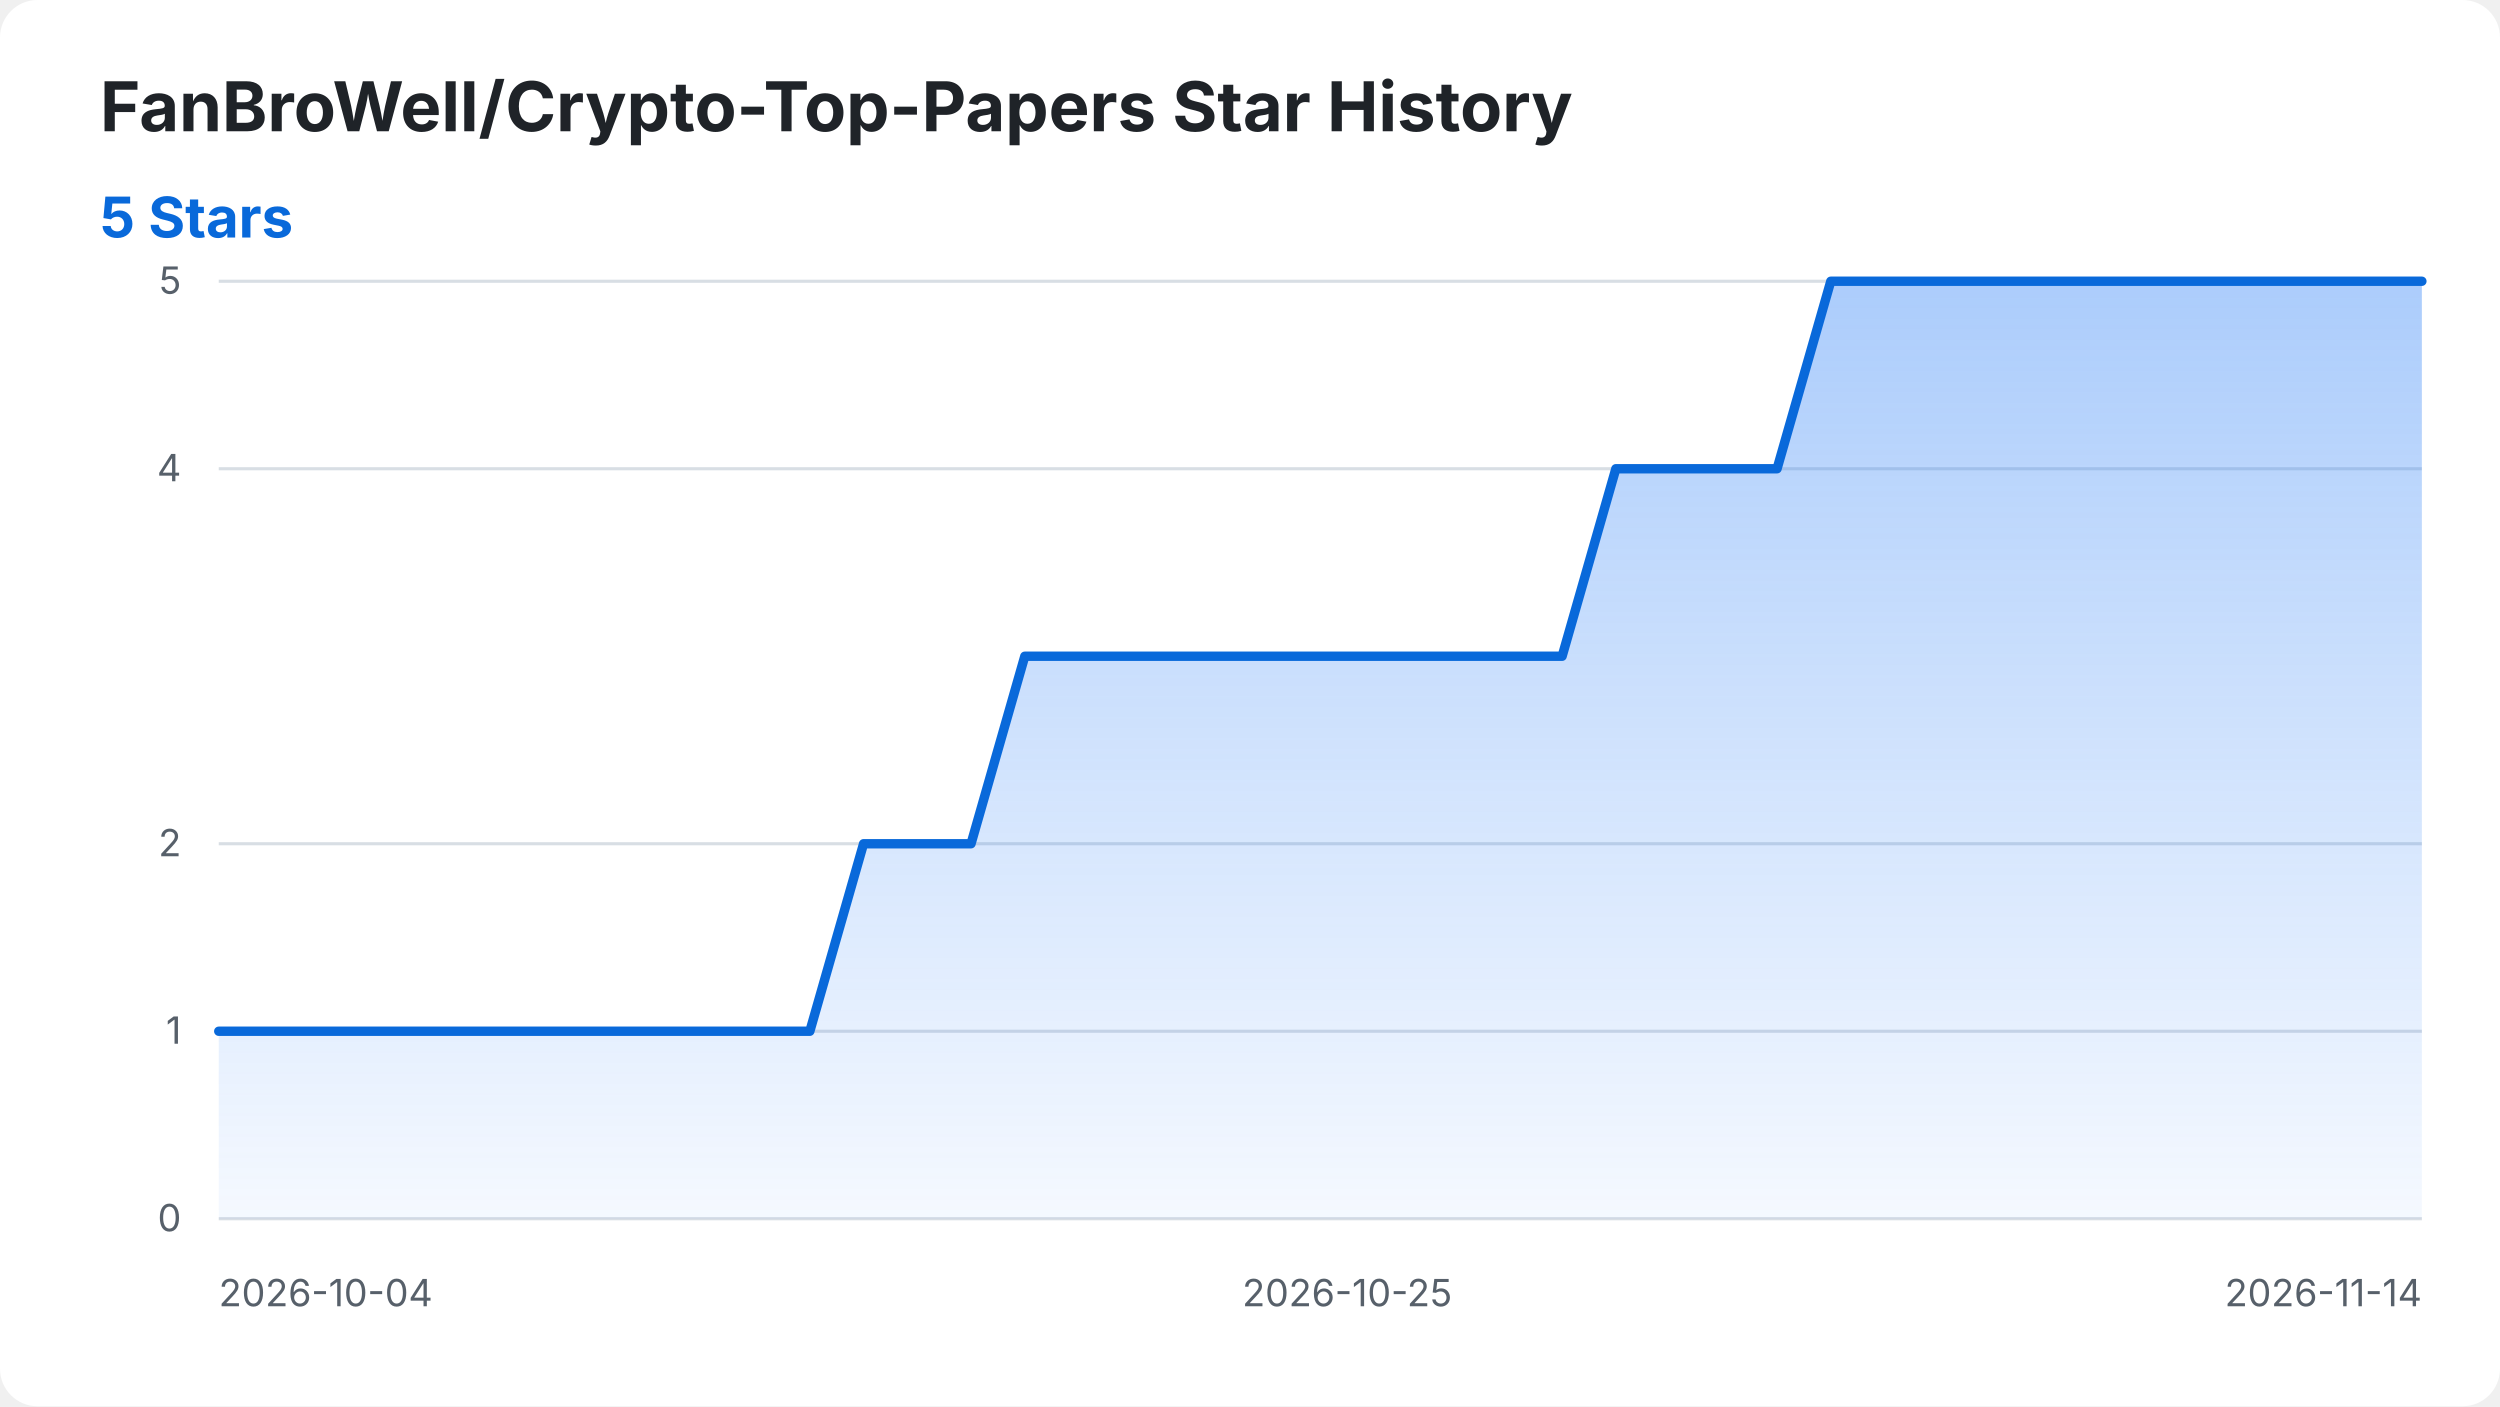
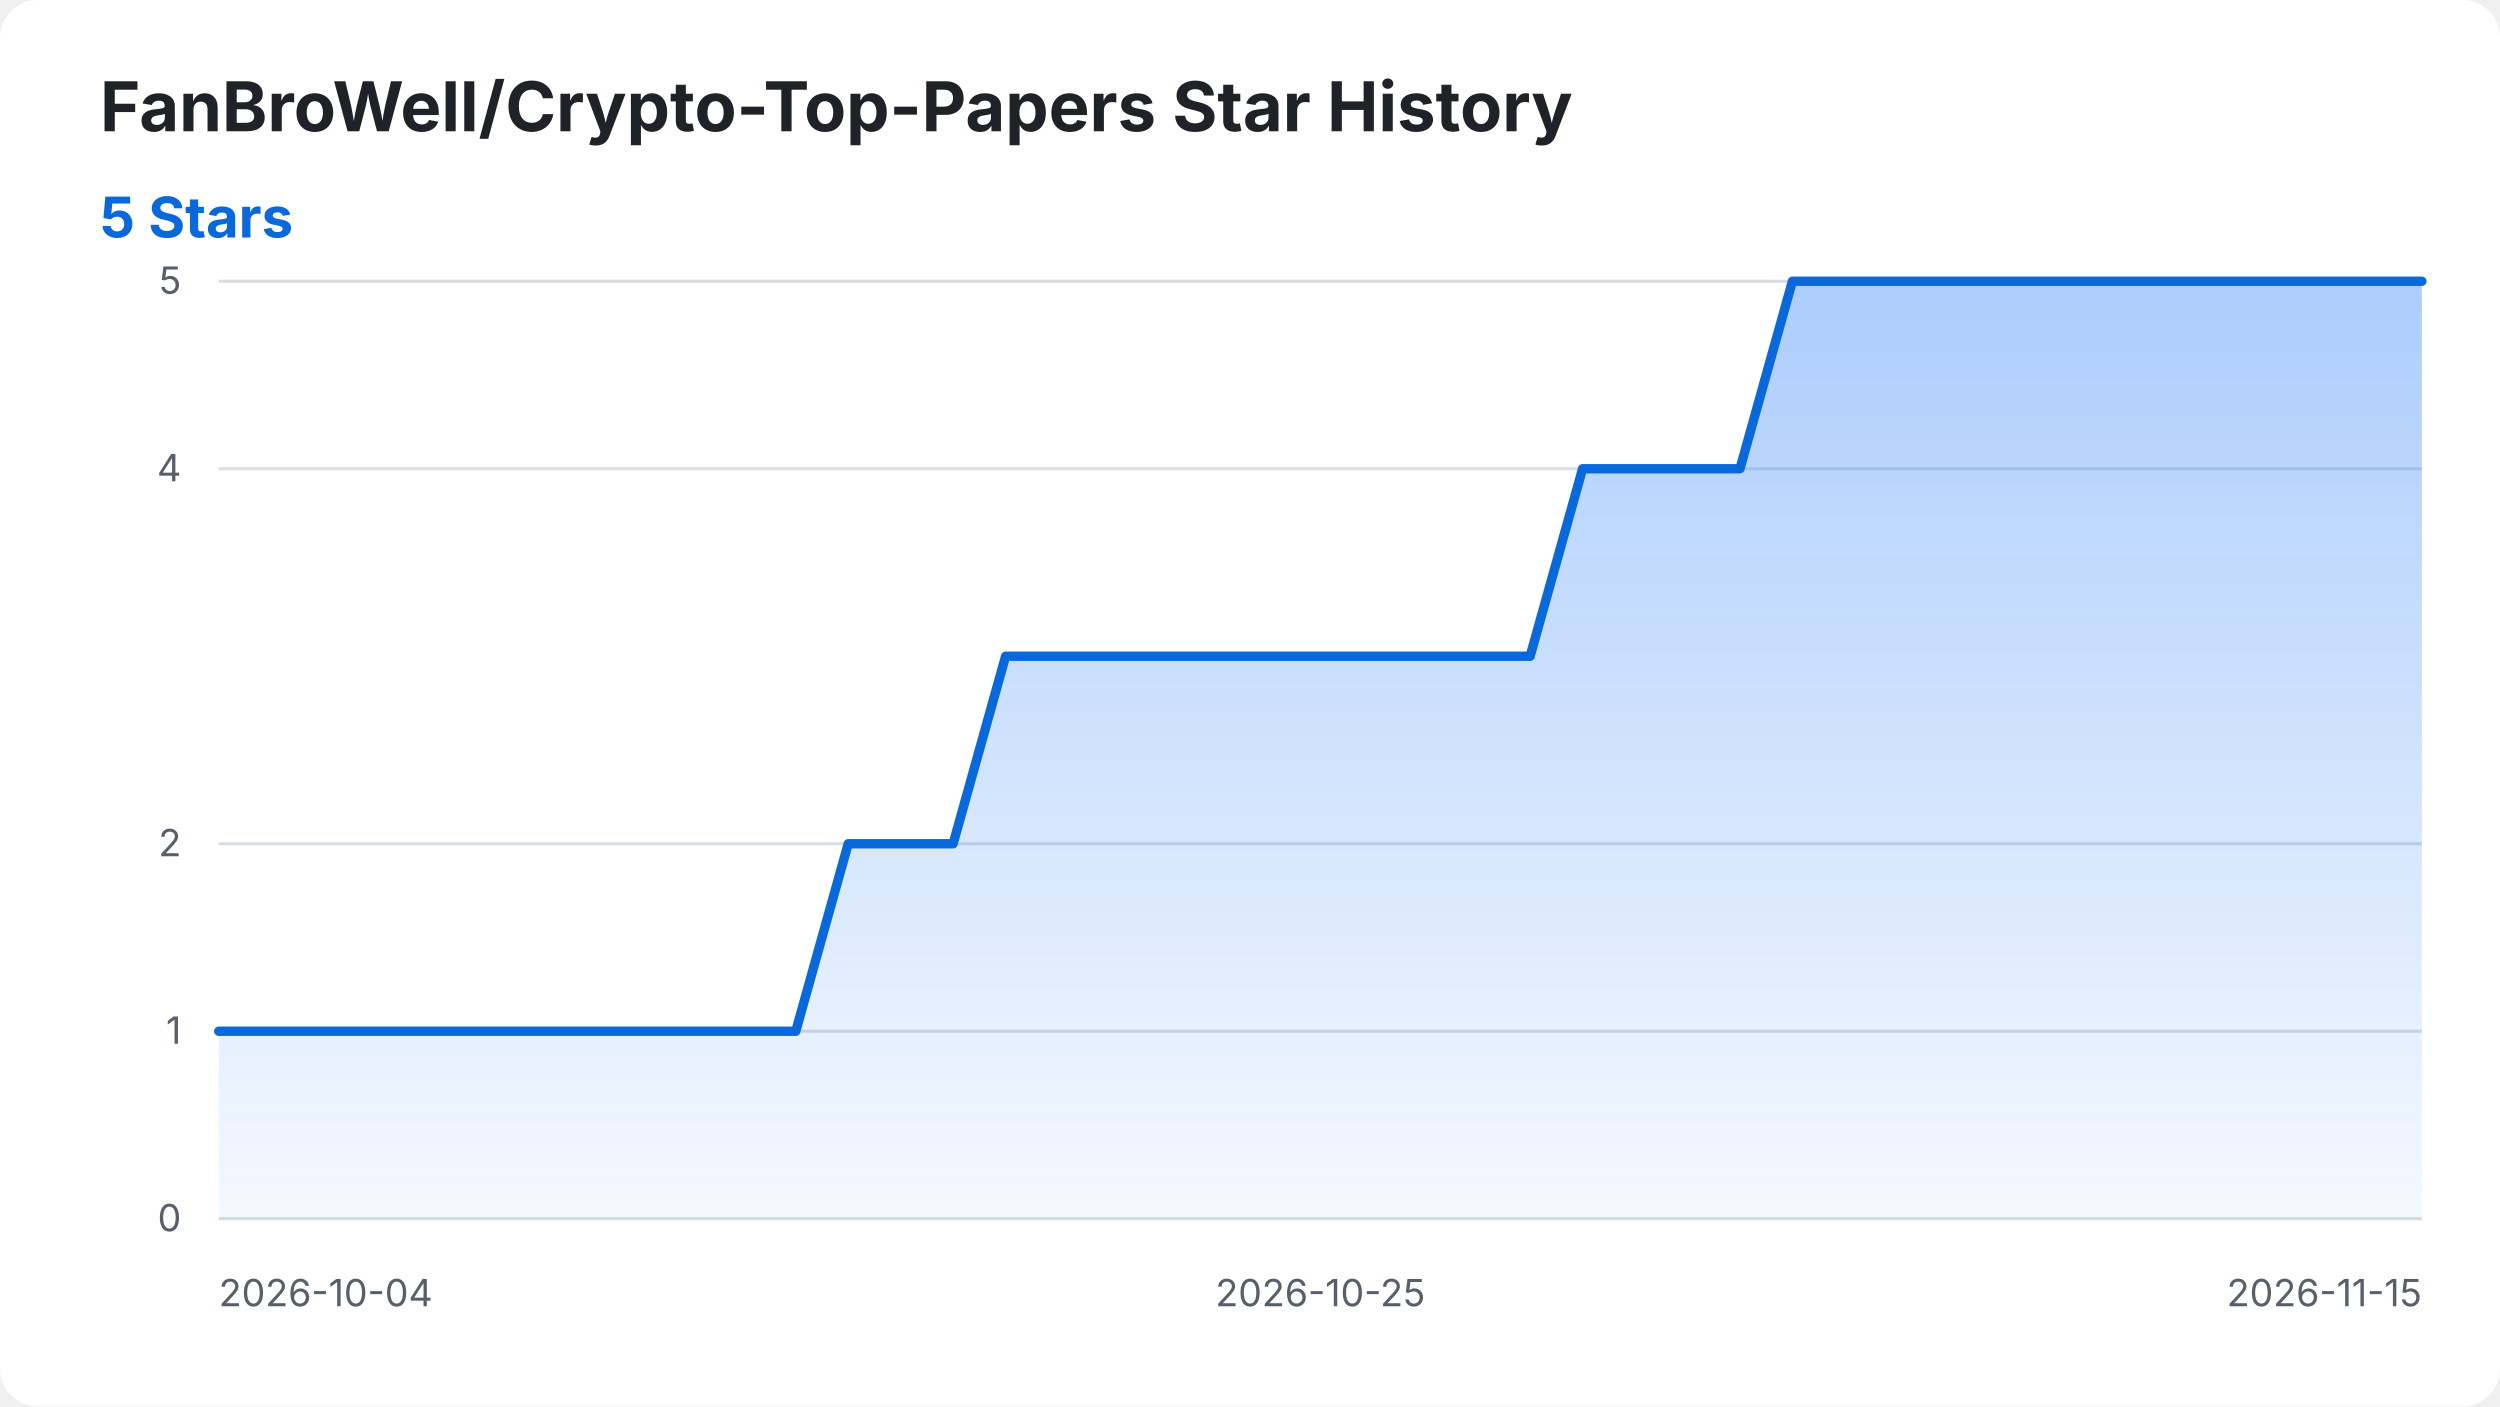
<svg xmlns="http://www.w3.org/2000/svg" width="800" height="450" viewBox="0 0 800 450" role="img" aria-labelledby="title desc">
  <style>
    .background { fill: #ffffff; }
    .title { fill: #1f2328; font: 700 22px -apple-system, BlinkMacSystemFont, "Segoe UI", sans-serif; }
    .summary { fill: #0969da; font: 700 18px -apple-system, BlinkMacSystemFont, "Segoe UI", sans-serif; }
    .axis-label { fill: #57606a; font: 12px -apple-system, BlinkMacSystemFont, "Segoe UI", sans-serif; }
    .grid { stroke: #d8dee4; stroke-width: 1; }
    .star-area { fill: url(#area-gradient); }
    .star-line { fill: none; stroke: #0969da; stroke-width: 3; stroke-linecap: round; stroke-linejoin: round; }
    @media (prefers-color-scheme: dark) {
      .background { fill: #0d1117; }
      .title { fill: #f0f6fc; }
      .axis-label { fill: #8b949e; }
      .grid { stroke: #30363d; }
      .summary { fill: #58a6ff; }
      .star-line { stroke: #58a6ff; }
    }
  </style>
  <defs>
    <linearGradient id="area-gradient" x1="0" y1="0" x2="0" y2="1">
      <stop offset="0%" stop-color="#2f81f7" stop-opacity="0.40" />
      <stop offset="100%" stop-color="#2f81f7" stop-opacity="0.05" />
    </linearGradient>
  </defs>
  <rect class="background" width="800" height="450" rx="12" />
  <text class="title" x="32" y="42">FanBroWell/Crypto-Top-Papers Star History</text>
  <text class="summary" x="32" y="76">5 Stars</text>
  <line class="grid" x1="70" y1="390.00" x2="775" y2="390.00" />
  <text class="axis-label" x="58" y="394.00" text-anchor="end">0</text>
  <line class="grid" x1="70" y1="330.00" x2="775" y2="330.00" />
  <text class="axis-label" x="58" y="334.00" text-anchor="end">1</text>
  <line class="grid" x1="70" y1="270.00" x2="775" y2="270.00" />
  <text class="axis-label" x="58" y="274.00" text-anchor="end">2</text>
  <line class="grid" x1="70" y1="150.00" x2="775" y2="150.00" />
  <text class="axis-label" x="58" y="154.00" text-anchor="end">4</text>
  <line class="grid" x1="70" y1="90.00" x2="775" y2="90.00" />
  <text class="axis-label" x="58" y="94.00" text-anchor="end">5</text>
  <text class="axis-label" x="70.00" y="418" text-anchor="start">2026-10-04</text>
-   <text class="axis-label" x="431.10" y="418" text-anchor="middle">2026-10-25</text>
-   <text class="axis-label" x="775.00" y="418" text-anchor="end">2026-11-14</text>
-   <path class="star-area" d="M 70.00 390.00 L 70.00 330.00 L 87.20 330.00 L 104.39 330.00 L 121.59 330.00 L 138.78 330.00 L 155.98 330.00 L 173.17 330.00 L 190.37 330.00 L 207.56 330.00 L 224.76 330.00 L 241.95 330.00 L 259.15 330.00 L 276.34 270.00 L 293.54 270.00 L 310.73 270.00 L 327.93 210.00 L 345.12 210.00 L 362.32 210.00 L 379.51 210.00 L 396.71 210.00 L 413.90 210.00 L 431.10 210.00 L 448.29 210.00 L 465.49 210.00 L 482.68 210.00 L 499.88 210.00 L 517.07 150.00 L 534.27 150.00 L 551.46 150.00 L 568.66 150.00 L 585.85 90.00 L 603.05 90.00 L 620.24 90.00 L 637.44 90.00 L 654.63 90.00 L 671.83 90.00 L 689.02 90.00 L 706.22 90.00 L 723.41 90.00 L 740.61 90.00 L 757.80 90.00 L 775.00 90.00 L 775.00 390.00 Z" />
-   <path class="star-line" d="M 70.00 330.00 L 87.20 330.00 L 104.39 330.00 L 121.59 330.00 L 138.78 330.00 L 155.98 330.00 L 173.17 330.00 L 190.37 330.00 L 207.56 330.00 L 224.76 330.00 L 241.95 330.00 L 259.15 330.00 L 276.34 270.00 L 293.54 270.00 L 310.73 270.00 L 327.93 210.00 L 345.12 210.00 L 362.32 210.00 L 379.51 210.00 L 396.71 210.00 L 413.90 210.00 L 431.10 210.00 L 448.29 210.00 L 465.49 210.00 L 482.68 210.00 L 499.88 210.00 L 517.07 150.00 L 534.27 150.00 L 551.46 150.00 L 568.66 150.00 L 585.85 90.00 L 603.05 90.00 L 620.24 90.00 L 637.44 90.00 L 654.63 90.00 L 671.83 90.00 L 689.02 90.00 L 706.22 90.00 L 723.41 90.00 L 740.61 90.00 L 757.80 90.00 L 775.00 90.00" />
+   <text class="axis-label" x="422.50" y="418" text-anchor="middle">2026-10-25</text>
+   <text class="axis-label" x="775.00" y="418" text-anchor="end">2026-11-15</text>
+   <path class="star-area" d="M 70.00 390.00 L 70.00 330.00 L 86.79 330.00 L 103.57 330.00 L 120.36 330.00 L 137.14 330.00 L 153.93 330.00 L 170.71 330.00 L 187.50 330.00 L 204.29 330.00 L 221.07 330.00 L 237.86 330.00 L 254.64 330.00 L 271.43 270.00 L 288.21 270.00 L 305.00 270.00 L 321.79 210.00 L 338.57 210.00 L 355.36 210.00 L 372.14 210.00 L 388.93 210.00 L 405.71 210.00 L 422.50 210.00 L 439.29 210.00 L 456.07 210.00 L 472.86 210.00 L 489.64 210.00 L 506.43 150.00 L 523.21 150.00 L 540.00 150.00 L 556.79 150.00 L 573.57 90.00 L 590.36 90.00 L 607.14 90.00 L 623.93 90.00 L 640.71 90.00 L 657.50 90.00 L 674.29 90.00 L 691.07 90.00 L 707.86 90.00 L 724.64 90.00 L 741.43 90.00 L 758.21 90.00 L 775.00 90.00 L 775.00 390.00 Z" />
+   <path class="star-line" d="M 70.00 330.00 L 86.79 330.00 L 103.57 330.00 L 120.36 330.00 L 137.14 330.00 L 153.93 330.00 L 170.71 330.00 L 187.50 330.00 L 204.29 330.00 L 221.07 330.00 L 237.86 330.00 L 254.64 330.00 L 271.43 270.00 L 288.21 270.00 L 305.00 270.00 L 321.79 210.00 L 338.57 210.00 L 355.36 210.00 L 372.14 210.00 L 388.93 210.00 L 405.71 210.00 L 422.50 210.00 L 439.29 210.00 L 456.07 210.00 L 472.86 210.00 L 489.64 210.00 L 506.43 150.00 L 523.21 150.00 L 540.00 150.00 L 556.79 150.00 L 573.57 90.00 L 590.36 90.00 L 607.14 90.00 L 623.93 90.00 L 640.71 90.00 L 657.50 90.00 L 674.29 90.00 L 691.07 90.00 L 707.86 90.00 L 724.64 90.00 L 741.43 90.00 L 758.21 90.00 L 775.00 90.00" />
</svg>
